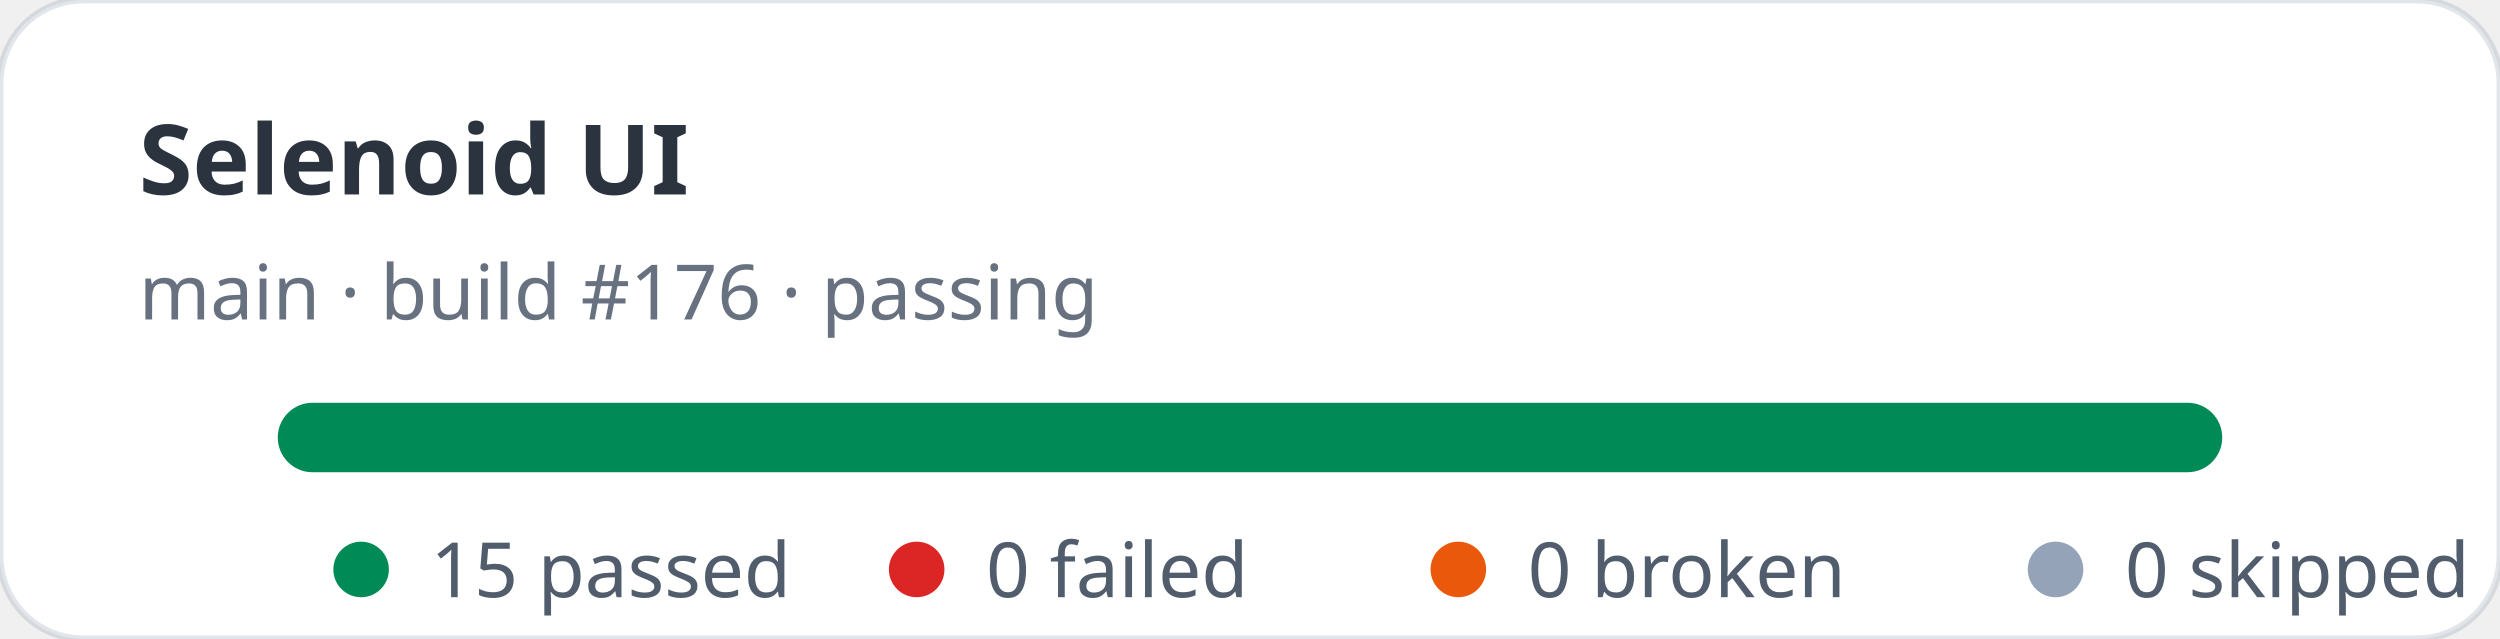
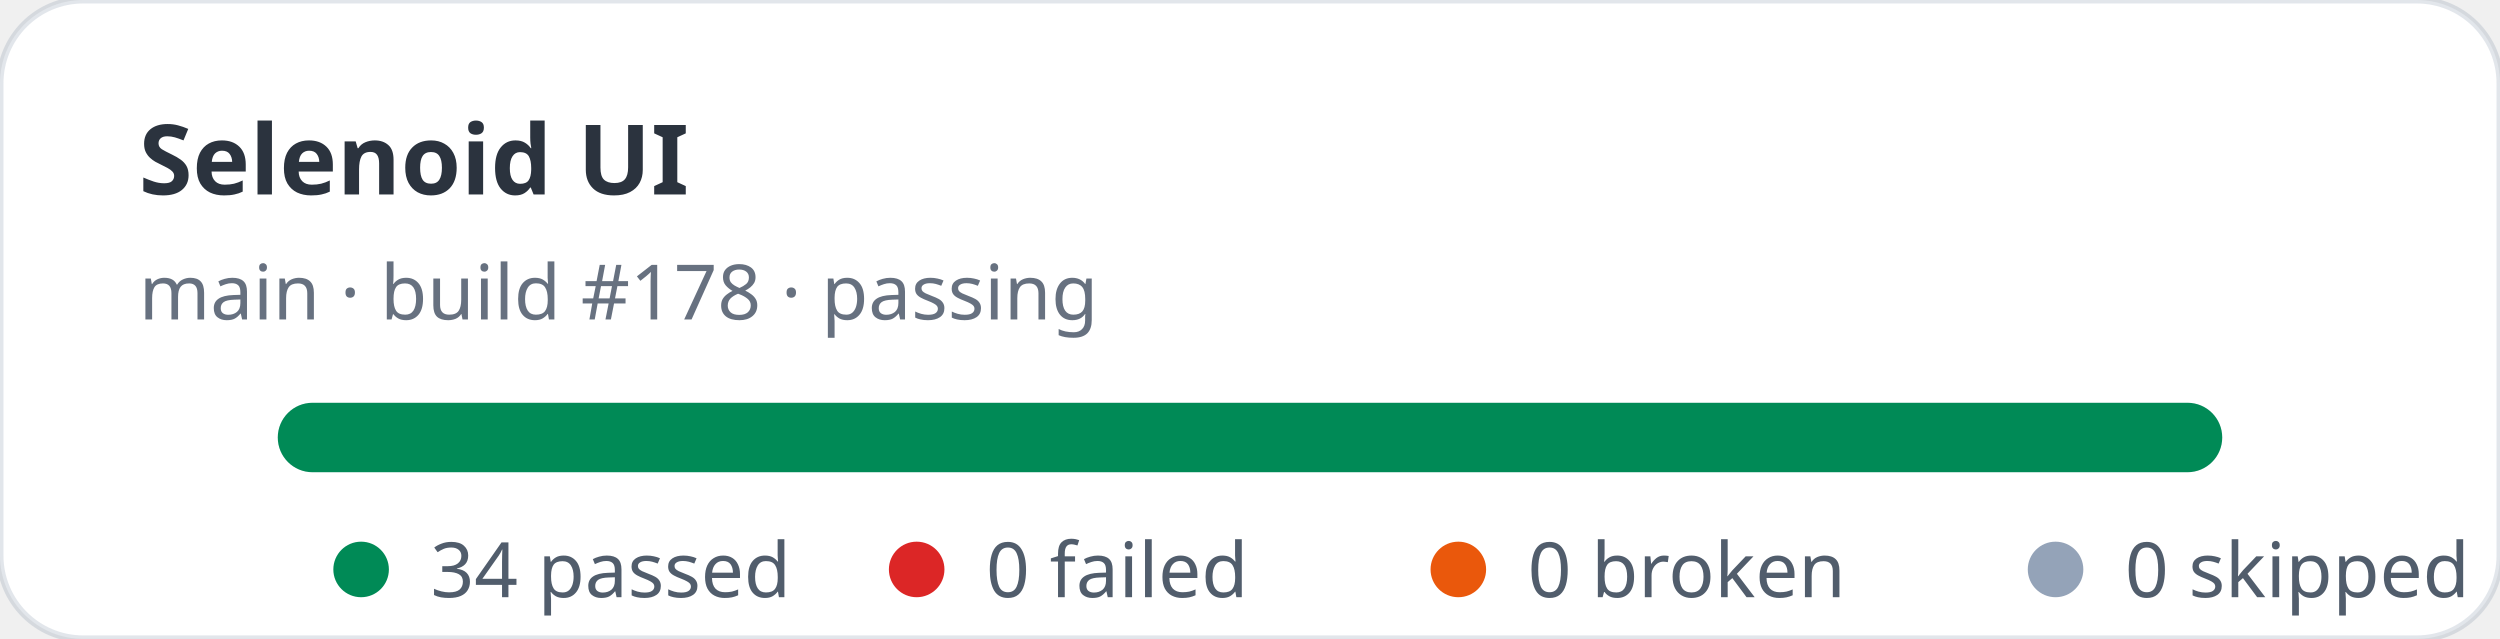
- <svg xmlns="http://www.w3.org/2000/svg" width="360" height="92" viewBox="0 0 360 92" role="img" aria-label="Selenoid UI stats: 15 passed, 0 failed">
+ <svg xmlns="http://www.w3.org/2000/svg" width="360" height="92" viewBox="0 0 360 92" role="img" aria-label="Selenoid UI stats: 34 passed, 0 failed">
  <rect width="360" height="92" rx="12" fill="#ffffff" stroke="rgba(11,48,86,0.12)" />
  <text x="20" y="28" fill="rgba(1,10,24,0.83)" font-family="ui-sans-serif,system-ui,sans-serif" font-size="14" font-weight="700">Selenoid UI</text>
-   <text x="20" y="46" fill="rgba(2,19,44,0.6)" font-family="ui-sans-serif,system-ui,sans-serif" font-size="11">main · build #176 · passing</text>
+   <text x="20" y="46" fill="rgba(2,19,44,0.6)" font-family="ui-sans-serif,system-ui,sans-serif" font-size="11">main · build #178 · passing</text>
  <rect x="40" y="58" width="280" height="10" rx="5" fill="#e2e8f0" />
  <rect x="40" y="58" width="280" height="10" rx="5" fill="#008a56" />
  <g font-family="ui-sans-serif,system-ui,sans-serif" font-size="11" fill="rgba(1,18,40,0.68)">
    <circle cx="52" cy="82" r="4" fill="#008a56" />
-     <text x="62" y="86">15 passed</text>
+     <text x="62" y="86">34 passed</text>
    <circle cx="132" cy="82" r="4" fill="#dc2626" />
    <text x="142" y="86">0 failed</text>
    <circle cx="210" cy="82" r="4" fill="#ea580c" />
    <text x="220" y="86">0 broken</text>
    <circle cx="296" cy="82" r="4" fill="#94a3b8" />
    <text x="306" y="86">0 skipped</text>
  </g>
</svg>
